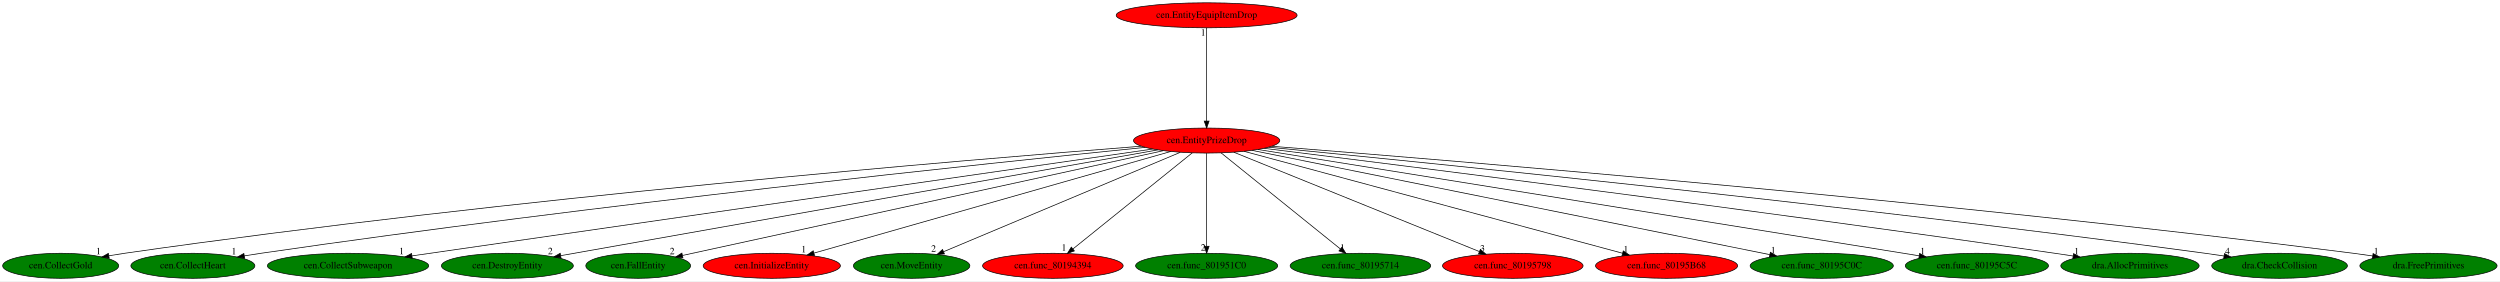
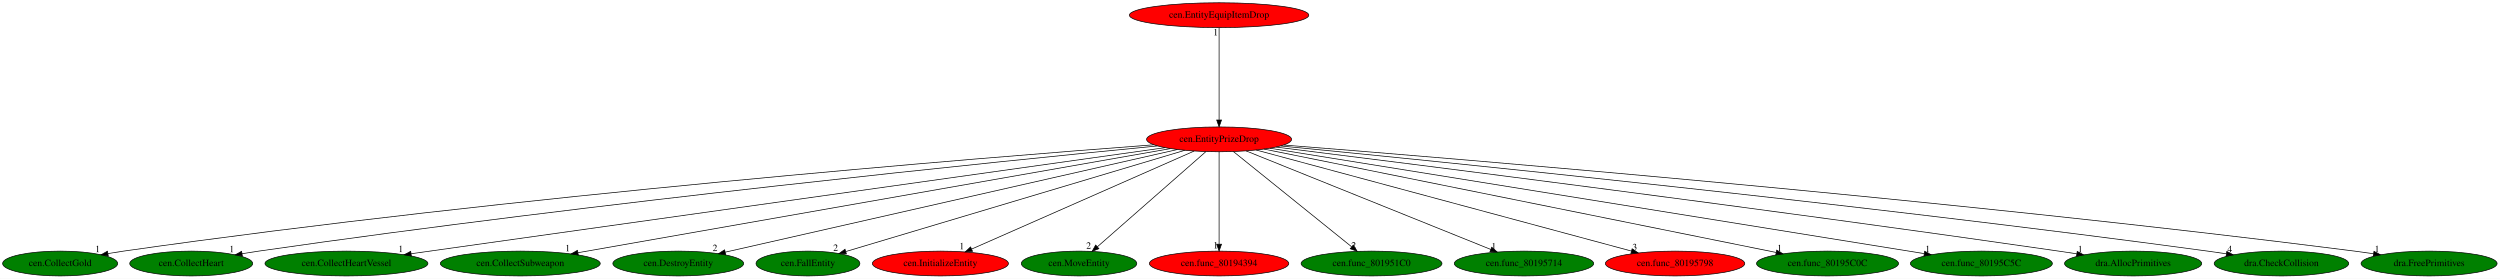
- <svg xmlns="http://www.w3.org/2000/svg" xmlns:xlink="http://www.w3.org/1999/xlink" width="3593pt" height="404pt" viewBox="0.00 0.00 3592.98 404.00">
+ <svg xmlns="http://www.w3.org/2000/svg" xmlns:xlink="http://www.w3.org/1999/xlink" width="3624pt" height="404pt" viewBox="0.00 0.00 3623.98 404.00">
  <g id="graph0" class="graph" transform="scale(1 1) rotate(0) translate(4 400)">
-     <polygon fill="white" stroke="transparent" points="-4,4 -4,-400 3588.98,-400 3588.98,4 -4,4" />
+     <polygon fill="white" stroke="transparent" points="-4,4 -4,-400 3619.98,-400 3619.98,4 -4,4" />
    <g id="node1" class="node">
-       <ellipse fill="red" stroke="black" cx="1730.19" cy="-198" rx="105.08" ry="18" />
-       <text text-anchor="middle" x="1730.19" y="-194.3" font-family="Times,serif" font-size="14.00">cen.EntityPrizeDrop</text>
+       <ellipse fill="red" stroke="black" cx="1763.19" cy="-198" rx="105.08" ry="18" />
+       <text text-anchor="middle" x="1763.19" y="-194.3" font-family="Times,serif" font-size="14.00">cen.EntityPrizeDrop</text>
    </g>
    <g id="node2" class="node">
      <g id="a_node2">
        <a xlink:href="cen.CollectGold.svg" xlink:title="cen.CollectGold">
          <ellipse fill="green" stroke="black" cx="83.19" cy="-18" rx="83.39" ry="18" />
          <text text-anchor="middle" x="83.19" y="-14.3" font-family="Times,serif" font-size="14.00">cen.CollectGold</text>
        </a>
      </g>
    </g>
    <g id="edge1" class="edge">
-       <path fill="none" stroke="black" d="M1636.1,-189.88C1393.39,-170.96 726.58,-115.36 175.19,-36 167.81,-34.94 160.13,-33.71 152.47,-32.41" />
-       <polygon fill="black" stroke="black" points="152.92,-28.94 142.47,-30.67 151.72,-35.83 152.92,-28.94" />
-       <text text-anchor="middle" x="137.47" y="-34.47" font-family="Times,serif" font-size="14.00">1</text>
+       <path fill="none" stroke="black" d="M1668.45,-190.11C1421.71,-171.58 739.27,-116.57 175.19,-36 167.81,-34.95 160.12,-33.72 152.47,-32.43" />
+       <polygon fill="black" stroke="black" points="152.92,-28.95 142.46,-30.69 151.72,-35.85 152.92,-28.95" />
+       <text text-anchor="middle" x="137.46" y="-34.49" font-family="Times,serif" font-size="14.00">1</text>
    </g>
    <g id="node3" class="node">
      <g id="a_node3">
        <a xlink:href="cen.CollectHeart.svg" xlink:title="cen.CollectHeart">
          <ellipse fill="green" stroke="black" cx="273.19" cy="-18" rx="89.08" ry="18" />
          <text text-anchor="middle" x="273.19" y="-14.3" font-family="Times,serif" font-size="14.00">cen.CollectHeart</text>
        </a>
      </g>
    </g>
    <g id="edge2" class="edge">
-       <path fill="none" stroke="black" d="M1641.73,-188.19C1424.76,-166.21 849.03,-105.7 371.19,-36 363.36,-34.86 355.18,-33.58 347.05,-32.25" />
-       <polygon fill="black" stroke="black" points="347.6,-28.79 337.16,-30.61 346.45,-35.7 347.6,-28.79" />
-       <text text-anchor="middle" x="332.16" y="-34.41" font-family="Times,serif" font-size="14.00">1</text>
+       <path fill="none" stroke="black" d="M1673.8,-188.43C1452.49,-166.84 861.48,-106.82 371.19,-36 363.29,-34.86 355.06,-33.58 346.85,-32.24" />
+       <polygon fill="black" stroke="black" points="347.33,-28.77 336.9,-30.59 346.19,-35.68 347.33,-28.77" />
+       <text text-anchor="middle" x="331.9" y="-34.39" font-family="Times,serif" font-size="14.00">1</text>
    </g>
    <g id="node4" class="node">
      <g id="a_node4">
-         <a xlink:href="cen.CollectSubweapon.svg" xlink:title="cen.CollectSubweapon">
-           <ellipse fill="green" stroke="black" cx="496.19" cy="-18" rx="115.88" ry="18" />
-           <text text-anchor="middle" x="496.19" y="-14.3" font-family="Times,serif" font-size="14.00">cen.CollectSubweapon</text>
+         <a xlink:href="cen.CollectHeartVessel.svg" xlink:title="cen.CollectHeartVessel">
+           <ellipse fill="green" stroke="black" cx="498.19" cy="-18" rx="118.08" ry="18" />
+           <text text-anchor="middle" x="498.19" y="-14.3" font-family="Times,serif" font-size="14.00">cen.CollectHeartVessel</text>
        </a>
      </g>
    </g>
    <g id="edge3" class="edge">
-       <path fill="none" stroke="black" d="M1652.53,-185.8C1435.28,-154.46 822,-66 588.25,-32.28" />
-       <polygon fill="black" stroke="black" points="588.48,-28.78 578.08,-30.81 587.48,-35.7 588.48,-28.78" />
-       <text text-anchor="middle" x="573.08" y="-34.61" font-family="Times,serif" font-size="14.00">1</text>
+       <path fill="none" stroke="black" d="M1684.54,-185.93C1462.5,-154.69 831.5,-65.9 591.98,-32.2" />
+       <polygon fill="black" stroke="black" points="592.29,-28.71 581.9,-30.78 591.32,-35.64 592.29,-28.71" />
+       <text text-anchor="middle" x="576.9" y="-34.58" font-family="Times,serif" font-size="14.00">1</text>
    </g>
    <g id="node5" class="node">
      <g id="a_node5">
-         <a xlink:href="cen.DestroyEntity.svg" xlink:title="cen.DestroyEntity">
-           <ellipse fill="green" stroke="black" cx="725.19" cy="-18" rx="94.78" ry="18" />
-           <text text-anchor="middle" x="725.19" y="-14.3" font-family="Times,serif" font-size="14.00">cen.DestroyEntity</text>
+         <a xlink:href="cen.CollectSubweapon.svg" xlink:title="cen.CollectSubweapon">
+           <ellipse fill="green" stroke="black" cx="750.19" cy="-18" rx="115.88" ry="18" />
+           <text text-anchor="middle" x="750.19" y="-14.3" font-family="Times,serif" font-size="14.00">cen.CollectSubweapon</text>
        </a>
      </g>
    </g>
    <g id="edge4" class="edge">
-       <path fill="none" stroke="black" d="M1659.92,-184.55C1477.66,-152.27 990.8,-66.04 801.75,-32.56" />
-       <polygon fill="black" stroke="black" points="802.34,-29.11 791.89,-30.81 801.12,-36 802.34,-29.11" />
-       <text text-anchor="middle" x="786.89" y="-34.61" font-family="Times,serif" font-size="14.00">2</text>
+       <path fill="none" stroke="black" d="M1692.36,-184.55C1510.66,-152.63 1028.61,-67.92 833.71,-33.68" />
+       <polygon fill="black" stroke="black" points="834.26,-30.22 823.81,-31.94 833.05,-37.11 834.26,-30.22" />
+       <text text-anchor="middle" x="818.81" y="-35.74" font-family="Times,serif" font-size="14.00">1</text>
    </g>
    <g id="node6" class="node">
      <g id="a_node6">
-         <a xlink:href="cen.FallEntity.svg" xlink:title="cen.FallEntity">
-           <ellipse fill="green" stroke="black" cx="913.19" cy="-18" rx="75.29" ry="18" />
-           <text text-anchor="middle" x="913.19" y="-14.3" font-family="Times,serif" font-size="14.00">cen.FallEntity</text>
+         <a xlink:href="cen.DestroyEntity.svg" xlink:title="cen.DestroyEntity">
+           <ellipse fill="green" stroke="black" cx="979.19" cy="-18" rx="94.78" ry="18" />
+           <text text-anchor="middle" x="979.19" y="-14.3" font-family="Times,serif" font-size="14.00">cen.DestroyEntity</text>
        </a>
      </g>
    </g>
    <g id="edge5" class="edge">
-       <path fill="none" stroke="black" d="M1667.78,-183.4C1516.27,-150.39 1130.27,-66.29 977.17,-32.94" />
-       <polygon fill="black" stroke="black" points="977.5,-29.43 966.99,-30.72 976.01,-36.27 977.5,-29.43" />
-       <text text-anchor="middle" x="961.99" y="-34.52" font-family="Times,serif" font-size="14.00">2</text>
+       <path fill="none" stroke="black" d="M1702.65,-183.25C1559.05,-150.65 1198.57,-68.81 1047.49,-34.51" />
+       <polygon fill="black" stroke="black" points="1047.94,-31.02 1037.41,-32.22 1046.39,-37.85 1047.94,-31.02" />
+       <text text-anchor="middle" x="1032.41" y="-36.02" font-family="Times,serif" font-size="14.00">2</text>
    </g>
    <g id="node7" class="node">
      <g id="a_node7">
-         <a xlink:href="cen.InitializeEntity.svg" xlink:title="cen.InitializeEntity">
-           <ellipse fill="red" stroke="black" cx="1105.19" cy="-18" rx="98.58" ry="18" />
-           <text text-anchor="middle" x="1105.19" y="-14.3" font-family="Times,serif" font-size="14.00">cen.InitializeEntity</text>
+         <a xlink:href="cen.FallEntity.svg" xlink:title="cen.FallEntity">
+           <ellipse fill="green" stroke="black" cx="1167.19" cy="-18" rx="75.29" ry="18" />
+           <text text-anchor="middle" x="1167.19" y="-14.3" font-family="Times,serif" font-size="14.00">cen.FallEntity</text>
        </a>
      </g>
    </g>
    <g id="edge6" class="edge">
-       <path fill="none" stroke="black" d="M1678.51,-182.28C1563.87,-149.63 1288.73,-71.27 1166.04,-36.33" />
-       <polygon fill="black" stroke="black" points="1166.63,-32.86 1156.06,-33.49 1164.72,-39.59 1166.63,-32.86" />
-       <text text-anchor="middle" x="1151.06" y="-37.29" font-family="Times,serif" font-size="14.00">1</text>
+       <path fill="none" stroke="black" d="M1713.4,-182.13C1602.76,-149.09 1337.16,-69.76 1222,-35.37" />
+       <polygon fill="black" stroke="black" points="1222.9,-31.99 1212.32,-32.48 1220.9,-38.69 1222.9,-31.99" />
+       <text text-anchor="middle" x="1207.32" y="-36.28" font-family="Times,serif" font-size="14.00">2</text>
    </g>
    <g id="node8" class="node">
      <g id="a_node8">
-         <a xlink:href="cen.MoveEntity.svg" xlink:title="cen.MoveEntity">
-           <ellipse fill="green" stroke="black" cx="1306.19" cy="-18" rx="83.69" ry="18" />
-           <text text-anchor="middle" x="1306.19" y="-14.3" font-family="Times,serif" font-size="14.00">cen.MoveEntity</text>
+         <a xlink:href="cen.InitializeEntity.svg" xlink:title="cen.InitializeEntity">
+           <ellipse fill="red" stroke="black" cx="1359.19" cy="-18" rx="98.58" ry="18" />
+           <text text-anchor="middle" x="1359.19" y="-14.3" font-family="Times,serif" font-size="14.00">cen.InitializeEntity</text>
        </a>
      </g>
    </g>
    <g id="edge7" class="edge">
-       <path fill="none" stroke="black" d="M1692.19,-181.05C1614.2,-148.3 1436.31,-73.62 1352.06,-38.26" />
-       <polygon fill="black" stroke="black" points="1353.32,-34.99 1342.75,-34.35 1350.61,-41.44 1353.32,-34.99" />
-       <text text-anchor="middle" x="1337.75" y="-38.15" font-family="Times,serif" font-size="14.00">2</text>
+       <path fill="none" stroke="black" d="M1726.98,-181.05C1653.19,-148.53 1485.55,-74.67 1404.6,-39.01" />
+       <polygon fill="black" stroke="black" points="1405.74,-35.68 1395.17,-34.85 1402.91,-42.09 1405.74,-35.68" />
+       <text text-anchor="middle" x="1390.17" y="-38.65" font-family="Times,serif" font-size="14.00">1</text>
    </g>
    <g id="node9" class="node">
      <g id="a_node9">
-         <a xlink:href="cen.func_80194394.svg" xlink:title="cen.func_80194394">
-           <ellipse fill="red" stroke="black" cx="1509.19" cy="-18" rx="100.98" ry="18" />
-           <text text-anchor="middle" x="1509.19" y="-14.3" font-family="Times,serif" font-size="14.00">cen.func_80194394</text>
+         <a xlink:href="cen.MoveEntity.svg" xlink:title="cen.MoveEntity">
+           <ellipse fill="green" stroke="black" cx="1560.19" cy="-18" rx="83.69" ry="18" />
+           <text text-anchor="middle" x="1560.19" y="-14.3" font-family="Times,serif" font-size="14.00">cen.MoveEntity</text>
        </a>
      </g>
    </g>
    <g id="edge8" class="edge">
-       <path fill="none" stroke="black" d="M1709.4,-180.25C1669.75,-148.32 1583.25,-78.65 1538.03,-42.23" />
-       <polygon fill="black" stroke="black" points="1540.07,-39.38 1530.09,-35.83 1535.68,-44.83 1540.07,-39.38" />
-       <text text-anchor="middle" x="1525.09" y="-39.63" font-family="Times,serif" font-size="14.00">1</text>
+       <path fill="none" stroke="black" d="M1744.09,-180.25C1707.65,-148.3 1628.14,-78.58 1586.62,-42.18" />
+       <polygon fill="black" stroke="black" points="1588.92,-39.53 1579.09,-35.57 1584.3,-44.8 1588.92,-39.53" />
+       <text text-anchor="middle" x="1574.09" y="-39.37" font-family="Times,serif" font-size="14.00">2</text>
    </g>
    <g id="node10" class="node">
      <g id="a_node10">
-         <a xlink:href="cen.func_801951C0.svg" xlink:title="cen.func_801951C0">
-           <ellipse fill="green" stroke="black" cx="1730.19" cy="-18" rx="102.08" ry="18" />
-           <text text-anchor="middle" x="1730.19" y="-14.3" font-family="Times,serif" font-size="14.00">cen.func_801951C0</text>
+         <a xlink:href="cen.func_80194394.svg" xlink:title="cen.func_80194394">
+           <ellipse fill="red" stroke="black" cx="1763.19" cy="-18" rx="100.98" ry="18" />
+           <text text-anchor="middle" x="1763.19" y="-14.3" font-family="Times,serif" font-size="14.00">cen.func_80194394</text>
        </a>
      </g>
    </g>
    <g id="edge9" class="edge">
-       <path fill="none" stroke="black" d="M1730.19,-179.93C1730.19,-148.97 1730.19,-83.3 1730.19,-46.13" />
-       <polygon fill="black" stroke="black" points="1733.69,-46.02 1730.19,-36.02 1726.69,-46.02 1733.69,-46.02" />
-       <text text-anchor="middle" x="1725.19" y="-39.82" font-family="Times,serif" font-size="14.00">2</text>
+       <path fill="none" stroke="black" d="M1763.19,-179.93C1763.19,-148.97 1763.19,-83.3 1763.19,-46.13" />
+       <polygon fill="black" stroke="black" points="1766.69,-46.02 1763.19,-36.02 1759.69,-46.02 1766.69,-46.02" />
+       <text text-anchor="middle" x="1758.19" y="-39.82" font-family="Times,serif" font-size="14.00">1</text>
    </g>
    <g id="node11" class="node">
      <g id="a_node11">
-         <a xlink:href="cen.func_80195714.svg" xlink:title="cen.func_80195714">
-           <ellipse fill="green" stroke="black" cx="1951.19" cy="-18" rx="100.98" ry="18" />
-           <text text-anchor="middle" x="1951.19" y="-14.3" font-family="Times,serif" font-size="14.00">cen.func_80195714</text>
+         <a xlink:href="cen.func_801951C0.svg" xlink:title="cen.func_801951C0">
+           <ellipse fill="green" stroke="black" cx="1984.19" cy="-18" rx="102.08" ry="18" />
+           <text text-anchor="middle" x="1984.19" y="-14.3" font-family="Times,serif" font-size="14.00">cen.func_801951C0</text>
        </a>
      </g>
    </g>
    <g id="edge10" class="edge">
-       <path fill="none" stroke="black" d="M1750.98,-180.25C1790.64,-148.32 1877.14,-78.65 1922.35,-42.23" />
-       <polygon fill="black" stroke="black" points="1924.7,-44.83 1930.3,-35.83 1920.31,-39.38 1924.7,-44.83" />
-       <text text-anchor="middle" x="1925.3" y="-39.63" font-family="Times,serif" font-size="14.00">1</text>
+       <path fill="none" stroke="black" d="M1783.98,-180.25C1823.64,-148.32 1910.14,-78.65 1955.35,-42.23" />
+       <polygon fill="black" stroke="black" points="1957.7,-44.83 1963.3,-35.83 1953.31,-39.38 1957.7,-44.83" />
+       <text text-anchor="middle" x="1958.3" y="-39.63" font-family="Times,serif" font-size="14.00">2</text>
    </g>
    <g id="node12" class="node">
      <g id="a_node12">
-         <a xlink:href="cen.func_80195798.svg" xlink:title="cen.func_80195798">
-           <ellipse fill="red" stroke="black" cx="2170.19" cy="-18" rx="100.98" ry="18" />
-           <text text-anchor="middle" x="2170.19" y="-14.3" font-family="Times,serif" font-size="14.00">cen.func_80195798</text>
+         <a xlink:href="cen.func_80195714.svg" xlink:title="cen.func_80195714">
+           <ellipse fill="green" stroke="black" cx="2205.19" cy="-18" rx="100.98" ry="18" />
+           <text text-anchor="middle" x="2205.19" y="-14.3" font-family="Times,serif" font-size="14.00">cen.func_80195714</text>
        </a>
      </g>
    </g>
    <g id="edge11" class="edge">
-       <path fill="none" stroke="black" d="M1769.24,-181.2C1849.82,-148.6 2034.33,-73.96 2122.1,-38.46" />
-       <polygon fill="black" stroke="black" points="2123.59,-41.63 2131.55,-34.63 2120.96,-35.14 2123.59,-41.63" />
-       <text text-anchor="middle" x="2126.55" y="-38.43" font-family="Times,serif" font-size="14.00">3</text>
+       <path fill="none" stroke="black" d="M1802.42,-181.2C1883.37,-148.6 2068.71,-73.96 2156.88,-38.46" />
+       <polygon fill="black" stroke="black" points="2158.4,-41.62 2166.37,-34.63 2155.79,-35.12 2158.4,-41.62" />
+       <text text-anchor="middle" x="2161.37" y="-38.43" font-family="Times,serif" font-size="14.00">1</text>
    </g>
    <g id="node13" class="node">
      <g id="a_node13">
-         <a xlink:href="cen.func_80195B68.svg" xlink:title="cen.func_80195B68">
-           <ellipse fill="red" stroke="black" cx="2391.19" cy="-18" rx="102.08" ry="18" />
-           <text text-anchor="middle" x="2391.19" y="-14.3" font-family="Times,serif" font-size="14.00">cen.func_80195B68</text>
+         <a xlink:href="cen.func_80195798.svg" xlink:title="cen.func_80195798">
+           <ellipse fill="red" stroke="black" cx="2424.19" cy="-18" rx="100.98" ry="18" />
+           <text text-anchor="middle" x="2424.19" y="-14.3" font-family="Times,serif" font-size="14.00">cen.func_80195798</text>
        </a>
      </g>
    </g>
    <g id="edge12" class="edge">
-       <path fill="none" stroke="black" d="M1784,-182.51C1905.06,-149.91 2198.36,-70.93 2327.9,-36.04" />
-       <polygon fill="black" stroke="black" points="2328.94,-39.39 2337.68,-33.41 2327.12,-32.63 2328.94,-39.39" />
-       <text text-anchor="middle" x="2332.68" y="-37.21" font-family="Times,serif" font-size="14.00">1</text>
+       <path fill="none" stroke="black" d="M1817,-182.51C1938.06,-149.91 2231.36,-70.93 2360.9,-36.04" />
+       <polygon fill="black" stroke="black" points="2361.94,-39.39 2370.68,-33.41 2360.12,-32.63 2361.94,-39.39" />
+       <text text-anchor="middle" x="2365.68" y="-37.21" font-family="Times,serif" font-size="14.00">3</text>
    </g>
    <g id="node14" class="node">
      <g id="a_node14">
        <a xlink:href="cen.func_80195C0C.svg" xlink:title="cen.func_80195C0C">
-           <ellipse fill="green" stroke="black" cx="2614.19" cy="-18" rx="102.88" ry="18" />
-           <text text-anchor="middle" x="2614.19" y="-14.3" font-family="Times,serif" font-size="14.00">cen.func_80195C0C</text>
+           <ellipse fill="green" stroke="black" cx="2645.19" cy="-18" rx="102.88" ry="18" />
+           <text text-anchor="middle" x="2645.19" y="-14.3" font-family="Times,serif" font-size="14.00">cen.func_80195C0C</text>
        </a>
      </g>
    </g>
    <g id="edge13" class="edge">
-       <path fill="none" stroke="black" d="M1795.55,-183.84C1956.22,-151.49 2369.7,-68.23 2539.61,-34.02" />
-       <polygon fill="black" stroke="black" points="2540.35,-37.44 2549.46,-32.03 2538.97,-30.58 2540.35,-37.44" />
-       <text text-anchor="middle" x="2544.46" y="-35.83" font-family="Times,serif" font-size="14.00">1</text>
+       <path fill="none" stroke="black" d="M1828.41,-183.84C1988.71,-151.49 2401.26,-68.23 2570.77,-34.02" />
+       <polygon fill="black" stroke="black" points="2571.5,-37.44 2580.61,-32.03 2570.12,-30.58 2571.5,-37.44" />
+       <text text-anchor="middle" x="2575.61" y="-35.83" font-family="Times,serif" font-size="14.00">1</text>
    </g>
    <g id="node15" class="node">
      <g id="a_node15">
        <a xlink:href="cen.func_80195C5C.svg" xlink:title="cen.func_80195C5C">
-           <ellipse fill="green" stroke="black" cx="2837.19" cy="-18" rx="102.88" ry="18" />
-           <text text-anchor="middle" x="2837.19" y="-14.3" font-family="Times,serif" font-size="14.00">cen.func_80195C5C</text>
+           <ellipse fill="green" stroke="black" cx="2868.19" cy="-18" rx="102.88" ry="18" />
+           <text text-anchor="middle" x="2868.19" y="-14.3" font-family="Times,serif" font-size="14.00">cen.func_80195C5C</text>
        </a>
      </g>
    </g>
    <g id="edge14" class="edge">
-       <path fill="none" stroke="black" d="M1804.11,-185.11C2002.5,-153.21 2545.71,-65.87 2754.2,-32.35" />
-       <polygon fill="black" stroke="black" points="2754.85,-35.79 2764.17,-30.74 2753.74,-28.87 2754.85,-35.79" />
-       <text text-anchor="middle" x="2759.17" y="-34.54" font-family="Times,serif" font-size="14.00">1</text>
+       <path fill="none" stroke="black" d="M1836.98,-185.11C2035.01,-153.21 2577.23,-65.87 2785.35,-32.35" />
+       <polygon fill="black" stroke="black" points="2785.99,-35.79 2795.3,-30.74 2784.87,-28.88 2785.99,-35.79" />
+       <text text-anchor="middle" x="2790.3" y="-34.54" font-family="Times,serif" font-size="14.00">1</text>
    </g>
    <g id="node16" class="node">
      <g id="a_node16">
        <a xlink:href="dra.AllocPrimitives.svg" xlink:title="dra.AllocPrimitives">
-           <ellipse fill="green" stroke="black" cx="3057.19" cy="-18" rx="99.38" ry="18" />
-           <text text-anchor="middle" x="3057.19" y="-14.3" font-family="Times,serif" font-size="14.00">dra.AllocPrimitives</text>
+           <ellipse fill="green" stroke="black" cx="3088.19" cy="-18" rx="99.38" ry="18" />
+           <text text-anchor="middle" x="3088.19" y="-14.3" font-family="Times,serif" font-size="14.00">dra.AllocPrimitives</text>
        </a>
      </g>
    </g>
    <g id="edge15" class="edge">
-       <path fill="none" stroke="black" d="M1813.06,-186.78C2010.18,-162.3 2522.43,-97.76 2949.19,-36 2957.72,-34.77 2966.63,-33.43 2975.5,-32.08" />
-       <polygon fill="black" stroke="black" points="2976.13,-35.52 2985.48,-30.54 2975.07,-28.6 2976.13,-35.52" />
-       <text text-anchor="middle" x="2980.48" y="-34.34" font-family="Times,serif" font-size="14.00">1</text>
+       <path fill="none" stroke="black" d="M1845.92,-186.77C2042.72,-162.27 2554.12,-97.71 2980.19,-36 2988.72,-34.76 2997.63,-33.43 3006.5,-32.08" />
+       <polygon fill="black" stroke="black" points="3007.13,-35.52 3016.48,-30.54 3006.07,-28.6 3007.13,-35.52" />
+       <text text-anchor="middle" x="3011.48" y="-34.34" font-family="Times,serif" font-size="14.00">1</text>
    </g>
    <g id="node17" class="node">
      <g id="a_node17">
        <a xlink:href="dra.CheckCollision.svg" xlink:title="dra.CheckCollision">
-           <ellipse fill="green" stroke="black" cx="3272.19" cy="-18" rx="97.48" ry="18" />
-           <text text-anchor="middle" x="3272.19" y="-14.3" font-family="Times,serif" font-size="14.00">dra.CheckCollision</text>
+           <ellipse fill="green" stroke="black" cx="3303.19" cy="-18" rx="97.48" ry="18" />
+           <text text-anchor="middle" x="3303.19" y="-14.3" font-family="Times,serif" font-size="14.00">dra.CheckCollision</text>
        </a>
      </g>
    </g>
    <g id="edge16" class="edge">
-       <path fill="none" stroke="black" d="M1819.37,-188.43C2045.08,-166.43 2657.16,-104.82 3165.19,-36 3174.02,-34.8 3183.25,-33.47 3192.42,-32.09" />
-       <polygon fill="black" stroke="black" points="3192.97,-35.54 3202.33,-30.57 3191.92,-28.62 3192.97,-35.54" />
-       <text text-anchor="middle" x="3197.33" y="-34.37" font-family="Times,serif" font-size="14.00">4</text>
+       <path fill="none" stroke="black" d="M1852.66,-188.38C2078.38,-166.33 2689.18,-104.72 3196.19,-36 3205.02,-34.8 3214.25,-33.47 3223.42,-32.08" />
+       <polygon fill="black" stroke="black" points="3223.97,-35.54 3233.33,-30.57 3222.91,-28.62 3223.97,-35.54" />
+       <text text-anchor="middle" x="3228.33" y="-34.37" font-family="Times,serif" font-size="14.00">4</text>
    </g>
    <g id="node18" class="node">
      <g id="a_node18">
        <a xlink:href="dra.FreePrimitives.svg" xlink:title="dra.FreePrimitives">
-           <ellipse fill="green" stroke="black" cx="3486.19" cy="-18" rx="98.58" ry="18" />
-           <text text-anchor="middle" x="3486.19" y="-14.3" font-family="Times,serif" font-size="14.00">dra.FreePrimitives</text>
+           <ellipse fill="green" stroke="black" cx="3517.19" cy="-18" rx="98.58" ry="18" />
+           <text text-anchor="middle" x="3517.19" y="-14.3" font-family="Times,serif" font-size="14.00">dra.FreePrimitives</text>
        </a>
      </g>
    </g>
    <g id="edge17" class="edge">
-       <path fill="none" stroke="black" d="M1824.24,-189.76C2076.44,-169.92 2788.61,-111.14 3378.19,-36 3387.18,-34.85 3396.57,-33.55 3405.9,-32.17" />
-       <polygon fill="black" stroke="black" points="3406.61,-35.61 3415.98,-30.66 3405.57,-28.68 3406.61,-35.61" />
-       <text text-anchor="middle" x="3410.98" y="-34.46" font-family="Times,serif" font-size="14.00">1</text>
+       <path fill="none" stroke="black" d="M1857.13,-189.75C2109.02,-169.9 2820.32,-111.08 3409.19,-36 3418.11,-34.86 3427.43,-33.56 3436.69,-32.2" />
+       <polygon fill="black" stroke="black" points="3437.32,-35.65 3446.69,-30.71 3436.28,-28.72 3437.32,-35.65" />
+       <text text-anchor="middle" x="3441.69" y="-34.51" font-family="Times,serif" font-size="14.00">1</text>
    </g>
    <g id="node19" class="node">
      <g id="a_node19">
        <a xlink:href="cen.EntityEquipItemDrop.svg" xlink:title="cen.EntityEquipItemDrop">
-           <ellipse fill="red" stroke="black" cx="1730.19" cy="-378" rx="129.98" ry="18" />
-           <text text-anchor="middle" x="1730.19" y="-374.3" font-family="Times,serif" font-size="14.00">cen.EntityEquipItemDrop</text>
+           <ellipse fill="red" stroke="black" cx="1763.19" cy="-378" rx="129.98" ry="18" />
+           <text text-anchor="middle" x="1763.19" y="-374.3" font-family="Times,serif" font-size="14.00">cen.EntityEquipItemDrop</text>
        </a>
      </g>
    </g>
    <g id="edge18" class="edge">
-       <path fill="none" stroke="black" d="M1730.19,-359.93C1730.19,-328.97 1730.19,-263.3 1730.19,-226.13" />
-       <polygon fill="black" stroke="black" points="1733.69,-226.02 1730.19,-216.02 1726.69,-226.02 1733.69,-226.02" />
-       <text text-anchor="middle" x="1725.19" y="-348.73" font-family="Times,serif" font-size="14.00">1</text>
+       <path fill="none" stroke="black" d="M1763.19,-359.93C1763.19,-328.97 1763.19,-263.3 1763.19,-226.13" />
+       <polygon fill="black" stroke="black" points="1766.69,-226.02 1763.19,-216.02 1759.69,-226.02 1766.69,-226.02" />
+       <text text-anchor="middle" x="1758.19" y="-348.73" font-family="Times,serif" font-size="14.00">1</text>
    </g>
  </g>
</svg>
